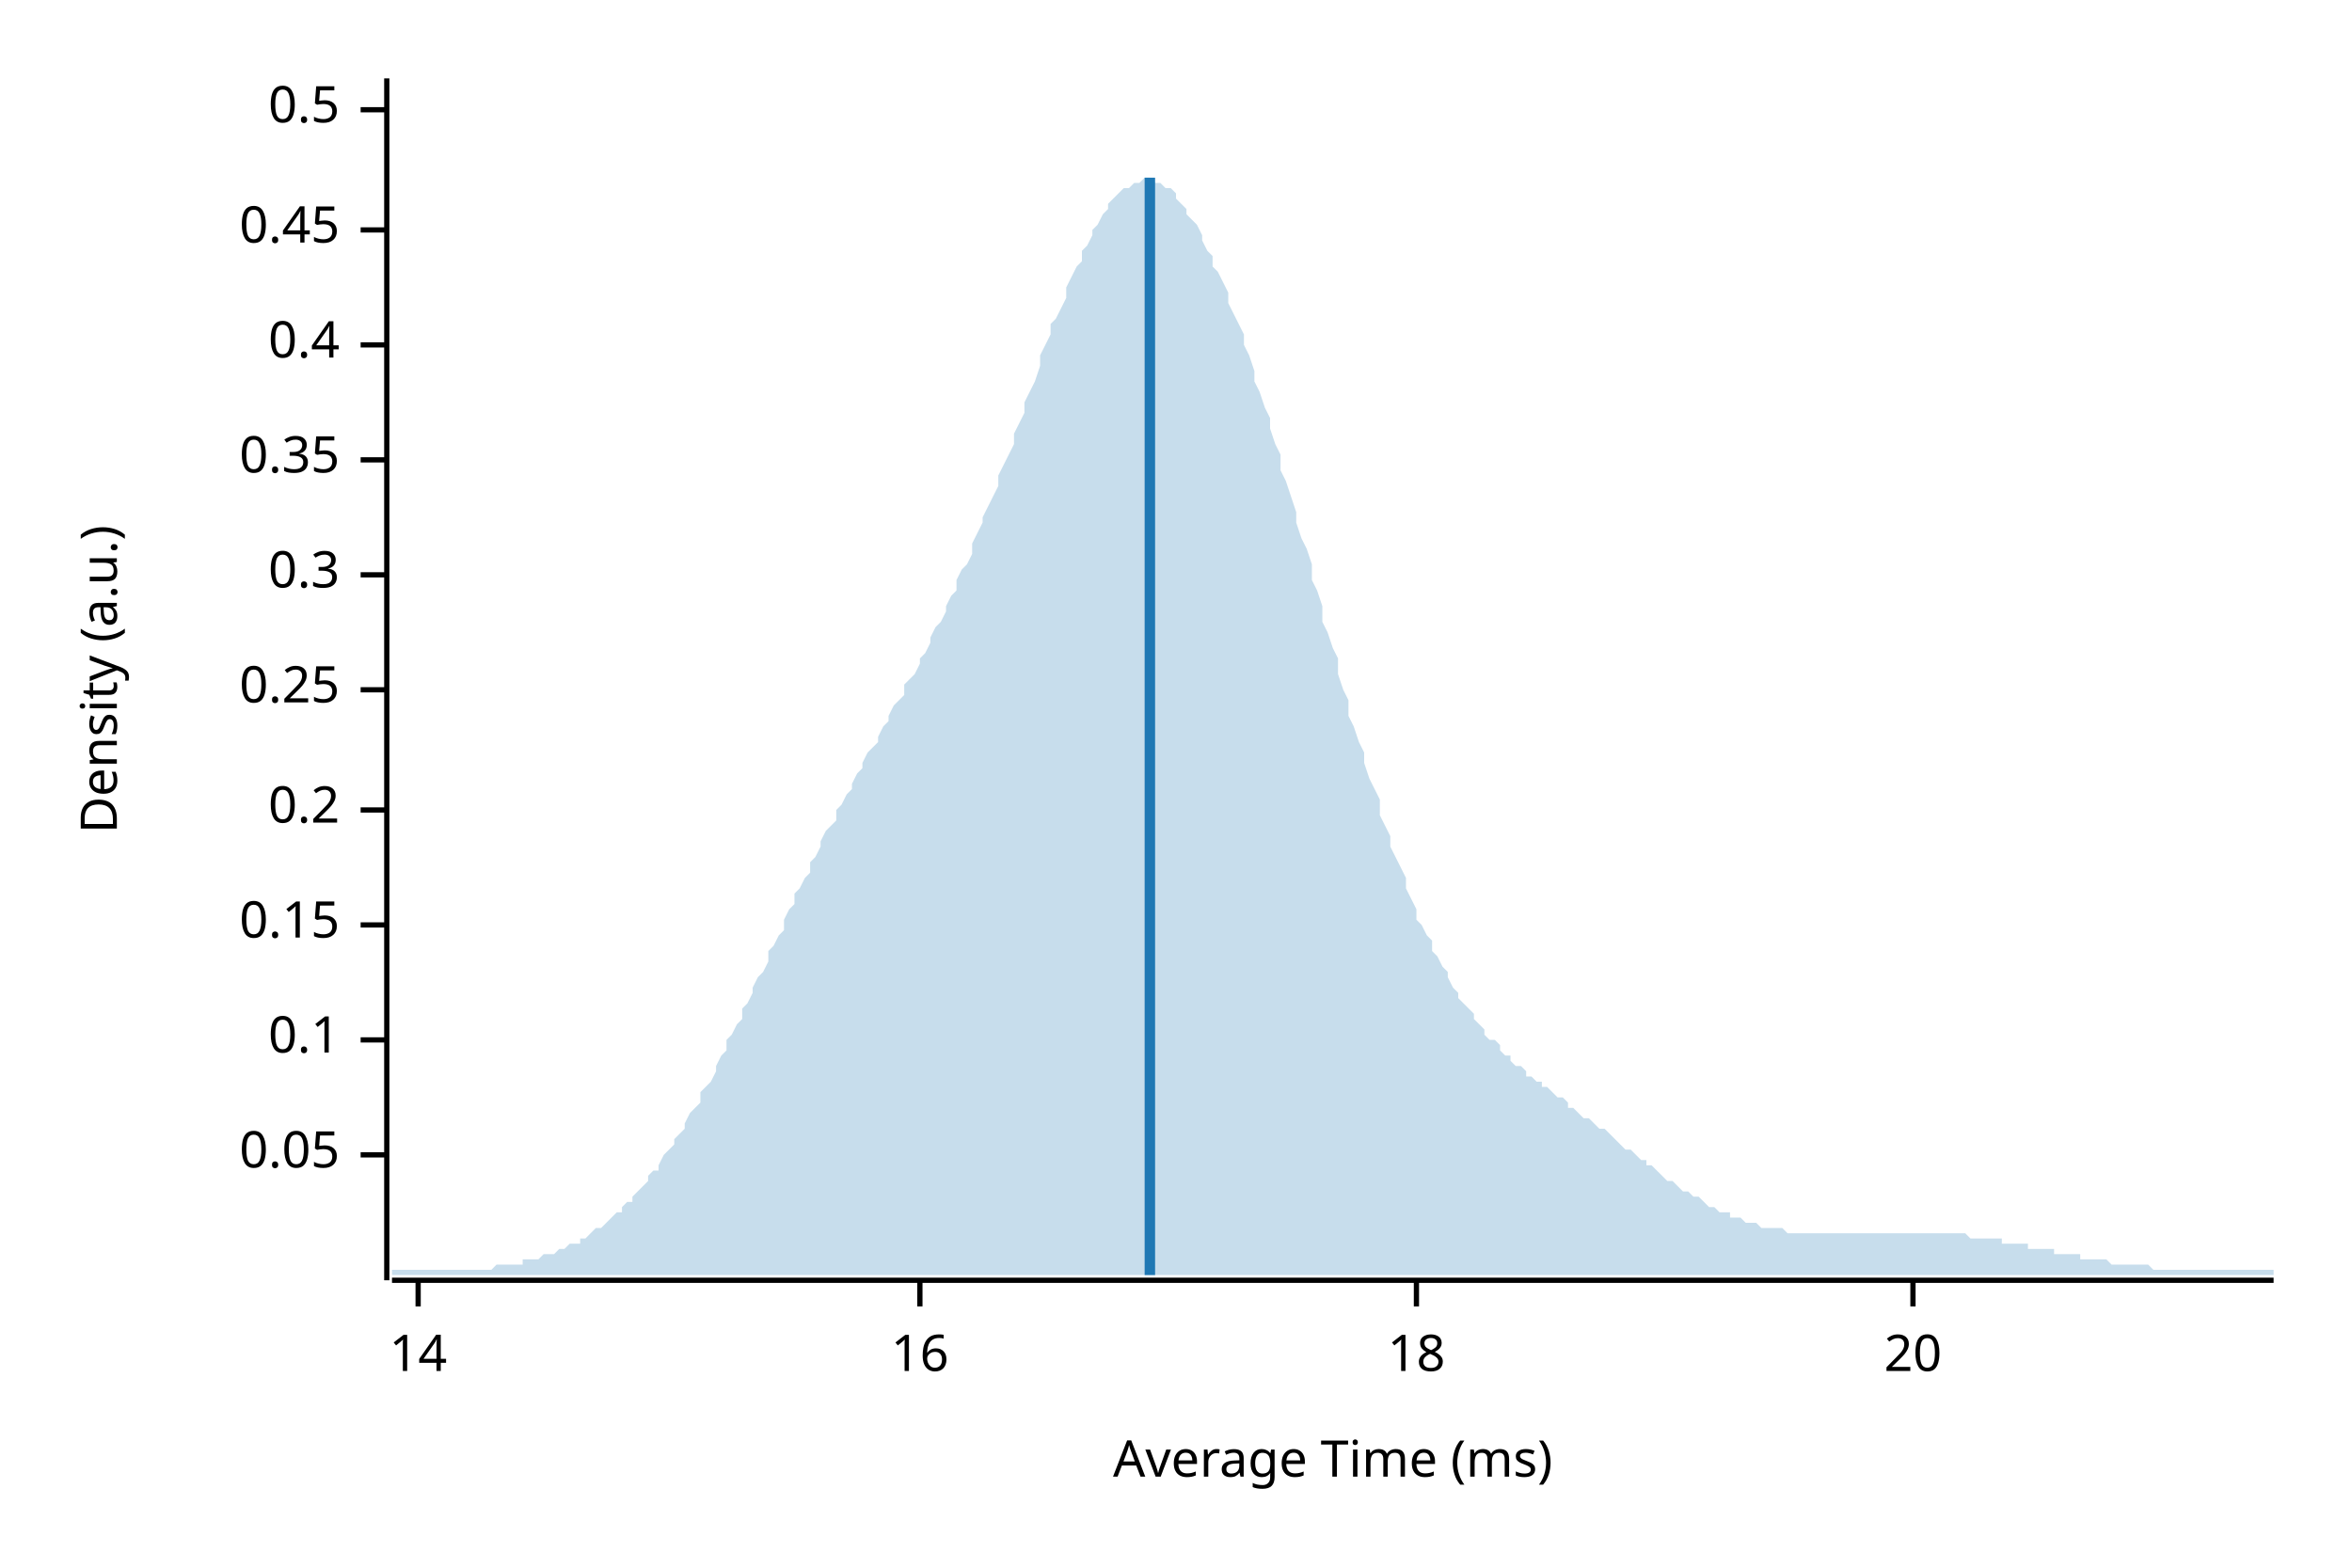
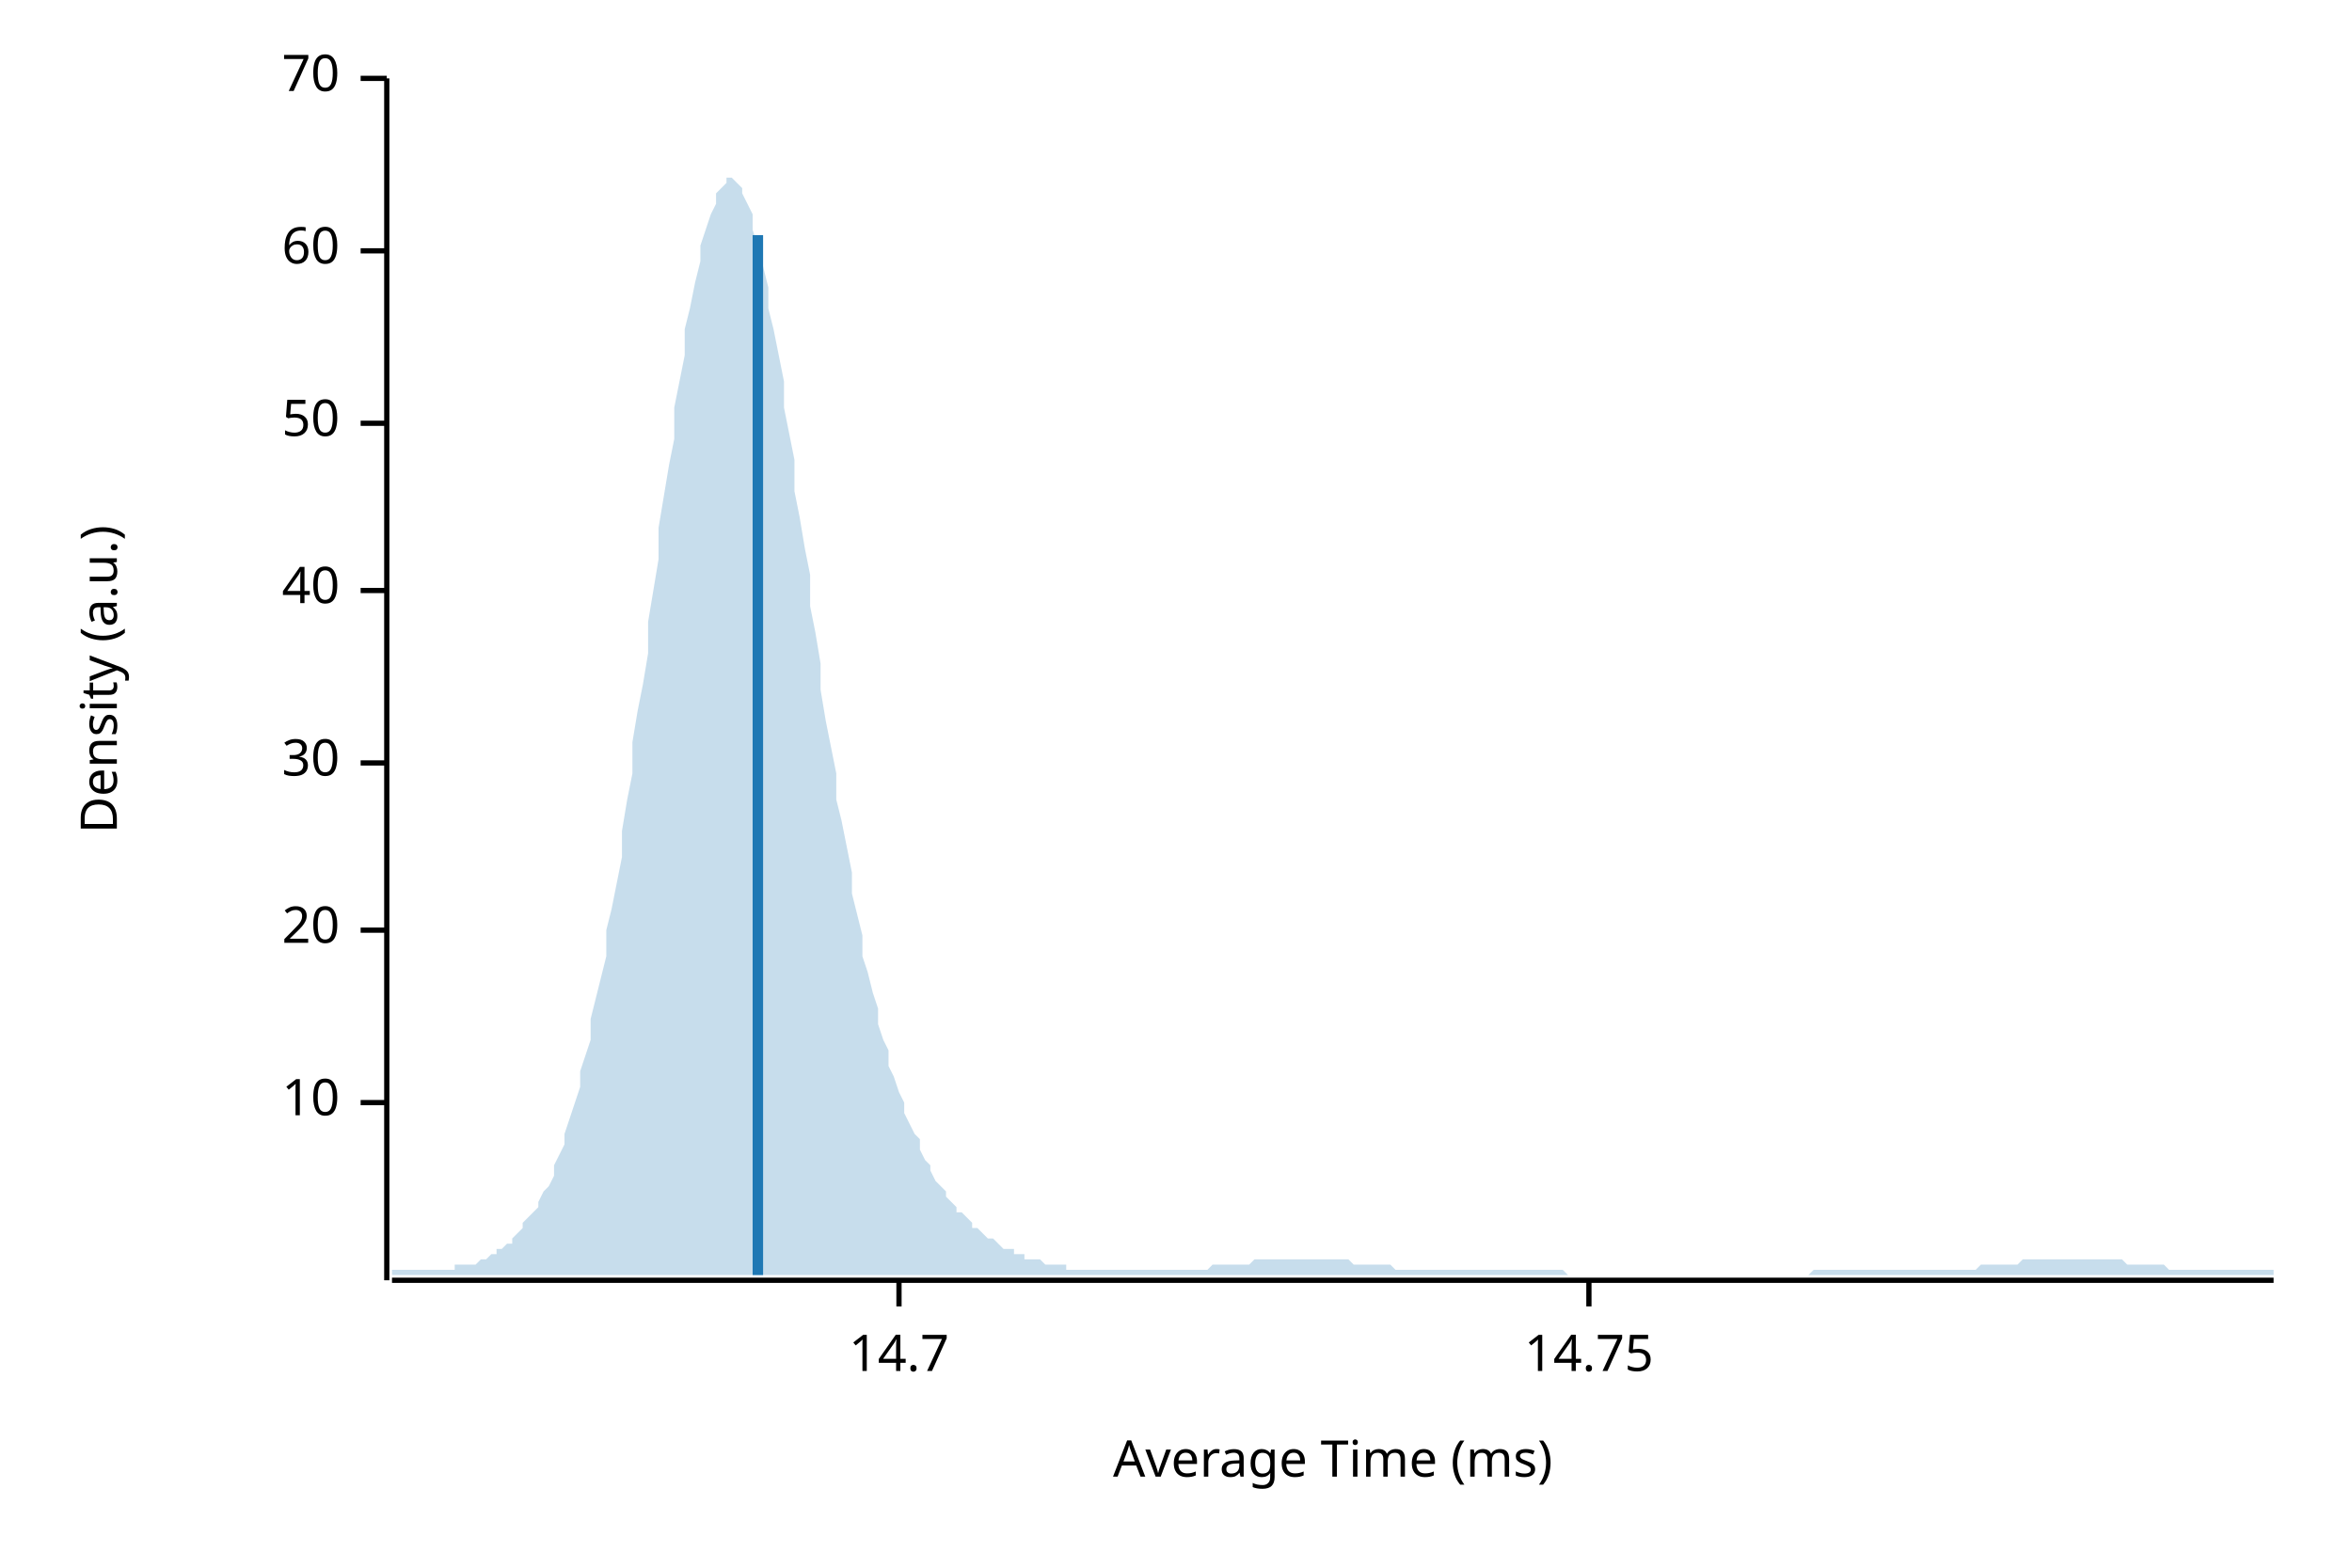
<svg xmlns="http://www.w3.org/2000/svg" width="450" height="300" viewBox="0 0 450 300">
  <text x="15" y="130" dy="0.76em" text-anchor="middle" font-family="sans-serif" font-size="9.677" opacity="1" fill="#000000" transform="rotate(270, 15, 130)">
Density (a.u.)
</text>
  <text x="255" y="285" dy="-0.5ex" text-anchor="middle" font-family="sans-serif" font-size="9.677" opacity="1" fill="#000000">
Average Time (ms)
</text>
  <polyline fill="none" opacity="1" stroke="#000000" stroke-width="1" points="74,15 74,245 " />
-   <text x="65" y="221" dy="0.5ex" text-anchor="end" font-family="sans-serif" font-size="9.677" opacity="1" fill="#000000">
- 0.05
+   <text x="65" y="211" dy="0.5ex" text-anchor="end" font-family="sans-serif" font-size="9.677" opacity="1" fill="#000000">
+ 10
</text>
-   <polyline fill="none" opacity="1" stroke="#000000" stroke-width="1" points="69,221 74,221 " />
-   <text x="65" y="199" dy="0.5ex" text-anchor="end" font-family="sans-serif" font-size="9.677" opacity="1" fill="#000000">
- 0.1
- </text>
-   <polyline fill="none" opacity="1" stroke="#000000" stroke-width="1" points="69,199 74,199 " />
-   <text x="65" y="177" dy="0.5ex" text-anchor="end" font-family="sans-serif" font-size="9.677" opacity="1" fill="#000000">
- 0.15
- </text>
-   <polyline fill="none" opacity="1" stroke="#000000" stroke-width="1" points="69,177 74,177 " />
-   <text x="65" y="155" dy="0.5ex" text-anchor="end" font-family="sans-serif" font-size="9.677" opacity="1" fill="#000000">
- 0.2
- </text>
-   <polyline fill="none" opacity="1" stroke="#000000" stroke-width="1" points="69,155 74,155 " />
-   <text x="65" y="132" dy="0.5ex" text-anchor="end" font-family="sans-serif" font-size="9.677" opacity="1" fill="#000000">
- 0.25
- </text>
-   <polyline fill="none" opacity="1" stroke="#000000" stroke-width="1" points="69,132 74,132 " />
-   <text x="65" y="110" dy="0.5ex" text-anchor="end" font-family="sans-serif" font-size="9.677" opacity="1" fill="#000000">
- 0.3
- </text>
-   <polyline fill="none" opacity="1" stroke="#000000" stroke-width="1" points="69,110 74,110 " />
-   <text x="65" y="88" dy="0.5ex" text-anchor="end" font-family="sans-serif" font-size="9.677" opacity="1" fill="#000000">
- 0.35
- </text>
-   <polyline fill="none" opacity="1" stroke="#000000" stroke-width="1" points="69,88 74,88 " />
-   <text x="65" y="66" dy="0.5ex" text-anchor="end" font-family="sans-serif" font-size="9.677" opacity="1" fill="#000000">
- 0.4
- </text>
-   <polyline fill="none" opacity="1" stroke="#000000" stroke-width="1" points="69,66 74,66 " />
-   <text x="65" y="44" dy="0.5ex" text-anchor="end" font-family="sans-serif" font-size="9.677" opacity="1" fill="#000000">
- 0.45
- </text>
-   <polyline fill="none" opacity="1" stroke="#000000" stroke-width="1" points="69,44 74,44 " />
-   <text x="65" y="21" dy="0.5ex" text-anchor="end" font-family="sans-serif" font-size="9.677" opacity="1" fill="#000000">
- 0.5
- </text>
-   <polyline fill="none" opacity="1" stroke="#000000" stroke-width="1" points="69,21 74,21 " />
-   <polyline fill="none" opacity="1" stroke="#000000" stroke-width="1" points="75,245 435,245 " />
-   <text x="80" y="255" dy="0.76em" text-anchor="middle" font-family="sans-serif" font-size="9.677" opacity="1" fill="#000000">
- 14
- </text>
-   <polyline fill="none" opacity="1" stroke="#000000" stroke-width="1" points="80,245 80,250 " />
-   <text x="176" y="255" dy="0.76em" text-anchor="middle" font-family="sans-serif" font-size="9.677" opacity="1" fill="#000000">
- 16
- </text>
-   <polyline fill="none" opacity="1" stroke="#000000" stroke-width="1" points="176,245 176,250 " />
-   <text x="271" y="255" dy="0.76em" text-anchor="middle" font-family="sans-serif" font-size="9.677" opacity="1" fill="#000000">
- 18
- </text>
-   <polyline fill="none" opacity="1" stroke="#000000" stroke-width="1" points="271,245 271,250 " />
-   <text x="366" y="255" dy="0.76em" text-anchor="middle" font-family="sans-serif" font-size="9.677" opacity="1" fill="#000000">
+   <polyline fill="none" opacity="1" stroke="#000000" stroke-width="1" points="69,211 74,211 " />
+   <text x="65" y="178" dy="0.5ex" text-anchor="end" font-family="sans-serif" font-size="9.677" opacity="1" fill="#000000">
20
</text>
-   <polyline fill="none" opacity="1" stroke="#000000" stroke-width="1" points="366,245 366,250 " />
-   <polygon opacity="0.25" fill="#1F78B4" points="75,243 75,243 76,243 77,243 77,243 78,243 79,243 80,243 80,243 81,243 82,243 82,243 83,243 84,243 85,243 85,243 86,243 87,243 87,243 88,243 89,243 90,243 90,243 91,243 92,243 93,243 93,243 94,243 95,242 95,242 96,242 97,242 98,242 98,242 99,242 100,242 100,241 101,241 102,241 103,241 103,241 104,240 105,240 106,240 106,240 107,239 108,239 108,239 109,238 110,238 111,238 111,237 112,237 113,236 113,236 114,235 115,235 116,234 116,234 117,233 118,232 119,232 119,231 120,230 121,230 121,229 122,228 123,227 124,226 124,225 125,224 126,224 126,223 127,221 128,220 129,219 129,218 130,217 131,216 131,215 132,213 133,212 134,211 134,209 135,208 136,207 137,205 137,204 138,202 139,201 139,199 140,198 141,196 142,195 142,193 143,192 144,190 144,189 145,187 146,186 147,184 147,182 148,181 149,179 150,178 150,176 151,174 152,173 152,171 153,170 154,168 155,167 155,165 156,164 157,162 157,161 158,159 159,158 160,157 160,155 161,154 162,152 163,151 163,150 164,148 165,147 165,146 166,144 167,143 168,142 168,141 169,139 170,138 170,137 171,135 172,134 173,133 173,131 174,130 175,129 176,127 176,126 177,125 178,123 178,122 179,120 180,119 181,117 181,116 182,114 183,113 183,111 184,109 185,108 186,106 186,104 187,102 188,100 188,99 189,97 190,95 191,93 191,91 192,89 193,87 194,85 194,83 195,81 196,79 196,77 197,75 198,73 199,70 199,68 200,66 201,64 201,62 202,61 203,59 204,57 204,55 205,53 206,51 207,50 207,48 208,47 209,45 209,44 210,43 211,41 212,40 212,39 213,38 214,37 214,37 215,36 216,36 217,35 217,35 218,35 219,34 220,34 220,34 221,35 222,35 222,35 223,36 224,36 225,37 225,38 226,39 227,40 227,41 228,42 229,43 230,45 230,46 231,48 232,49 232,51 233,52 234,54 235,56 235,58 236,60 237,62 238,64 238,66 239,68 240,71 240,73 241,75 242,78 243,80 243,82 244,85 245,87 245,90 246,92 247,95 248,98 248,100 249,103 250,105 251,108 251,111 252,113 253,116 253,119 254,121 255,124 256,126 256,129 257,132 258,134 258,137 259,139 260,142 261,144 261,146 262,149 263,151 264,153 264,156 265,158 266,160 266,162 267,164 268,166 269,168 269,170 270,172 271,174 271,176 272,177 273,179 274,180 274,182 275,183 276,185 277,186 277,187 278,189 279,190 279,191 280,192 281,193 282,194 282,195 283,196 284,197 284,198 285,199 286,199 287,200 287,201 288,202 289,202 289,203 290,204 291,204 292,205 292,206 293,206 294,207 295,207 295,208 296,208 297,209 297,209 298,210 299,210 300,211 300,212 301,212 302,213 302,213 303,214 304,214 305,215 305,215 306,216 307,216 308,217 308,217 309,218 310,219 310,219 311,220 312,220 313,221 313,221 314,222 315,222 315,223 316,223 317,224 318,225 318,225 319,226 320,226 321,227 321,227 322,228 323,228 323,228 324,229 325,229 326,230 326,230 327,231 328,231 328,231 329,232 330,232 331,232 331,233 332,233 333,233 333,233 334,234 335,234 336,234 336,234 337,235 338,235 339,235 339,235 340,235 341,235 341,235 342,236 343,236 344,236 344,236 345,236 346,236 346,236 347,236 348,236 349,236 349,236 350,236 351,236 352,236 352,236 353,236 354,236 354,236 355,236 356,236 357,236 357,236 358,236 359,236 359,236 360,236 361,236 362,236 362,236 363,236 364,236 365,236 365,236 366,236 367,236 367,236 368,236 369,236 370,236 370,236 371,236 372,236 372,236 373,236 374,236 375,236 375,236 376,236 377,237 378,237 378,237 379,237 380,237 380,237 381,237 382,237 383,237 383,238 384,238 385,238 385,238 386,238 387,238 388,238 388,239 389,239 390,239 390,239 391,239 392,239 393,239 393,240 394,240 395,240 396,240 396,240 397,240 398,240 398,241 399,241 400,241 401,241 401,241 402,241 403,241 403,241 404,242 405,242 406,242 406,242 407,242 408,242 409,242 409,242 410,242 411,242 411,242 412,243 413,243 414,243 414,243 415,243 416,243 416,243 417,243 418,243 419,243 419,243 420,243 421,243 422,243 422,243 423,243 424,243 424,243 425,243 426,243 427,243 427,243 428,243 429,243 429,243 430,243 431,243 432,243 432,243 433,243 434,243 435,243 435,244 75,244 " />
-   <polyline fill="none" opacity="1" stroke="#1F78B4" stroke-width="2" points="220,244 220,34 " />
+   <polyline fill="none" opacity="1" stroke="#000000" stroke-width="1" points="69,178 74,178 " />
+   <text x="65" y="146" dy="0.5ex" text-anchor="end" font-family="sans-serif" font-size="9.677" opacity="1" fill="#000000">
+ 30
+ </text>
+   <polyline fill="none" opacity="1" stroke="#000000" stroke-width="1" points="69,146 74,146 " />
+   <text x="65" y="113" dy="0.5ex" text-anchor="end" font-family="sans-serif" font-size="9.677" opacity="1" fill="#000000">
+ 40
+ </text>
+   <polyline fill="none" opacity="1" stroke="#000000" stroke-width="1" points="69,113 74,113 " />
+   <text x="65" y="81" dy="0.5ex" text-anchor="end" font-family="sans-serif" font-size="9.677" opacity="1" fill="#000000">
+ 50
+ </text>
+   <polyline fill="none" opacity="1" stroke="#000000" stroke-width="1" points="69,81 74,81 " />
+   <text x="65" y="48" dy="0.5ex" text-anchor="end" font-family="sans-serif" font-size="9.677" opacity="1" fill="#000000">
+ 60
+ </text>
+   <polyline fill="none" opacity="1" stroke="#000000" stroke-width="1" points="69,48 74,48 " />
+   <text x="65" y="15" dy="0.5ex" text-anchor="end" font-family="sans-serif" font-size="9.677" opacity="1" fill="#000000">
+ 70
+ </text>
+   <polyline fill="none" opacity="1" stroke="#000000" stroke-width="1" points="69,15 74,15 " />
+   <polyline fill="none" opacity="1" stroke="#000000" stroke-width="1" points="75,245 435,245 " />
+   <text x="172" y="255" dy="0.76em" text-anchor="middle" font-family="sans-serif" font-size="9.677" opacity="1" fill="#000000">
+ 14.7
+ </text>
+   <polyline fill="none" opacity="1" stroke="#000000" stroke-width="1" points="172,245 172,250 " />
+   <text x="304" y="255" dy="0.76em" text-anchor="middle" font-family="sans-serif" font-size="9.677" opacity="1" fill="#000000">
+ 14.75
+ </text>
+   <polyline fill="none" opacity="1" stroke="#000000" stroke-width="1" points="304,245 304,250 " />
+   <polygon opacity="0.25" fill="#1F78B4" points="75,243 75,243 76,243 77,243 77,243 78,243 79,243 80,243 80,243 81,243 82,243 82,243 83,243 84,243 85,243 85,243 86,243 87,243 87,242 88,242 89,242 90,242 90,242 91,242 92,241 93,241 93,241 94,240 95,240 95,239 96,239 97,238 98,238 98,237 99,236 100,235 100,234 101,233 102,232 103,231 103,230 104,228 105,227 106,225 106,223 107,221 108,219 108,217 109,214 110,211 111,208 111,205 112,202 113,199 113,195 114,191 115,187 116,183 116,178 117,174 118,169 119,164 119,159 120,153 121,148 121,142 122,136 123,131 124,125 124,119 125,113 126,107 126,101 127,95 128,89 129,84 129,78 130,73 131,68 131,63 132,59 133,54 134,50 134,47 135,44 136,41 137,39 137,37 138,36 139,35 139,34 140,34 141,35 142,36 142,37 143,39 144,41 144,44 145,47 146,51 147,55 147,59 148,63 149,68 150,73 150,78 151,83 152,88 152,94 153,99 154,105 155,110 155,116 156,121 157,127 157,132 158,138 159,143 160,148 160,153 161,157 162,162 163,167 163,171 164,175 165,179 165,183 166,186 167,190 168,193 168,196 169,199 170,201 170,204 171,206 172,209 173,211 173,213 174,215 175,217 176,218 176,220 177,222 178,223 178,224 179,226 180,227 181,228 181,229 182,230 183,231 183,232 184,232 185,233 186,234 186,235 187,235 188,236 188,236 189,237 190,237 191,238 191,238 192,239 193,239 194,239 194,240 195,240 196,240 196,241 197,241 198,241 199,241 199,241 200,242 201,242 201,242 202,242 203,242 204,242 204,243 205,243 206,243 207,243 207,243 208,243 209,243 209,243 210,243 211,243 212,243 212,243 213,243 214,243 214,243 215,243 216,243 217,243 217,243 218,243 219,243 220,243 220,243 221,243 222,243 222,243 223,243 224,243 225,243 225,243 226,243 227,243 227,243 228,243 229,243 230,243 230,243 231,243 232,242 232,242 233,242 234,242 235,242 235,242 236,242 237,242 238,242 238,242 239,242 240,241 240,241 241,241 242,241 243,241 243,241 244,241 245,241 245,241 246,241 247,241 248,241 248,241 249,241 250,241 251,241 251,241 252,241 253,241 253,241 254,241 255,241 256,241 256,241 257,241 258,241 258,241 259,242 260,242 261,242 261,242 262,242 263,242 264,242 264,242 265,242 266,242 266,242 267,243 268,243 269,243 269,243 270,243 271,243 271,243 272,243 273,243 274,243 274,243 275,243 276,243 277,243 277,243 278,243 279,243 279,243 280,243 281,243 282,243 282,243 283,243 284,243 284,243 285,243 286,243 287,243 287,243 288,243 289,243 289,243 290,243 291,243 292,243 292,243 293,243 294,243 295,243 295,243 296,243 297,243 297,243 298,243 299,243 300,244 300,244 301,244 302,244 302,244 303,244 304,244 305,244 305,244 306,244 307,244 308,244 308,244 309,244 310,244 310,244 311,244 312,244 313,244 313,244 314,244 315,244 315,244 316,244 317,244 318,244 318,244 319,244 320,244 321,244 321,244 322,244 323,244 323,244 324,244 325,244 326,244 326,244 327,244 328,244 328,244 329,244 330,244 331,244 331,244 332,244 333,244 333,244 334,244 335,244 336,244 336,244 337,244 338,244 339,244 339,244 340,244 341,244 341,244 342,244 343,244 344,244 344,244 345,244 346,244 346,244 347,243 348,243 349,243 349,243 350,243 351,243 352,243 352,243 353,243 354,243 354,243 355,243 356,243 357,243 357,243 358,243 359,243 359,243 360,243 361,243 362,243 362,243 363,243 364,243 365,243 365,243 366,243 367,243 367,243 368,243 369,243 370,243 370,243 371,243 372,243 372,243 373,243 374,243 375,243 375,243 376,243 377,243 378,243 378,243 379,242 380,242 380,242 381,242 382,242 383,242 383,242 384,242 385,242 385,242 386,242 387,241 388,241 388,241 389,241 390,241 390,241 391,241 392,241 393,241 393,241 394,241 395,241 396,241 396,241 397,241 398,241 398,241 399,241 400,241 401,241 401,241 402,241 403,241 403,241 404,241 405,241 406,241 406,241 407,242 408,242 409,242 409,242 410,242 411,242 411,242 412,242 413,242 414,242 414,242 415,243 416,243 416,243 417,243 418,243 419,243 419,243 420,243 421,243 422,243 422,243 423,243 424,243 424,243 425,243 426,243 427,243 427,243 428,243 429,243 429,243 430,243 431,243 432,243 432,243 433,243 434,243 435,243 435,244 75,244 " />
+   <polyline fill="none" opacity="1" stroke="#1F78B4" stroke-width="2" points="145,244 145,45 " />
</svg>
